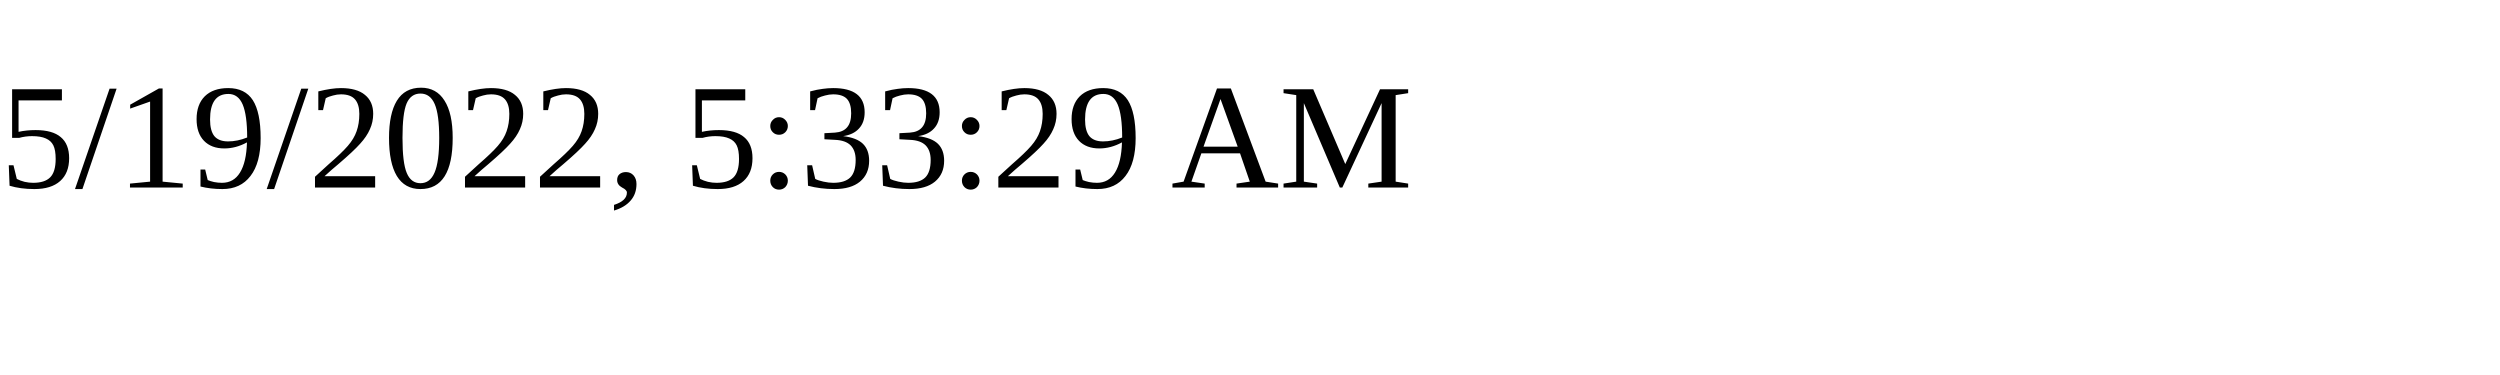
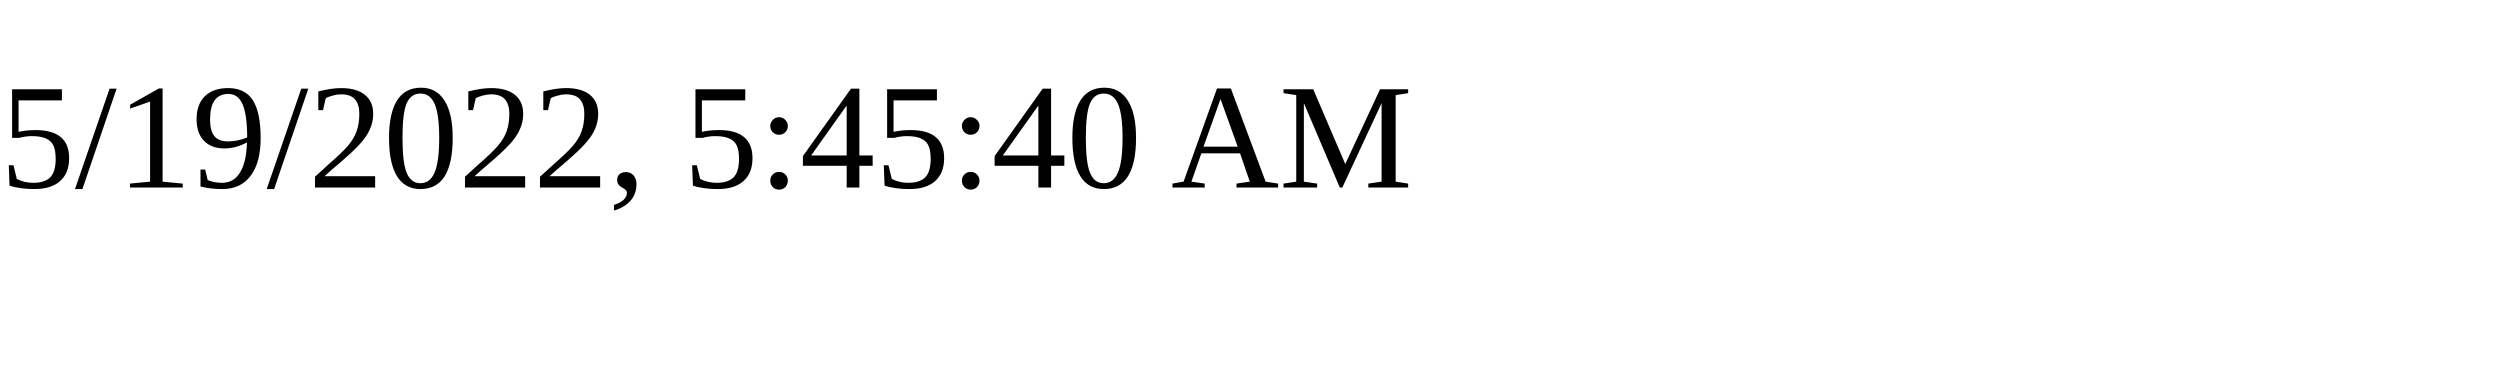
<svg xmlns="http://www.w3.org/2000/svg" height="30" width="200">
-   <text x="0" y="15">5/19/2022, 5:33:29 AM</text>
+   <text x="0" y="15">5/19/2022, 5:45:40 AM</text>
</svg>
